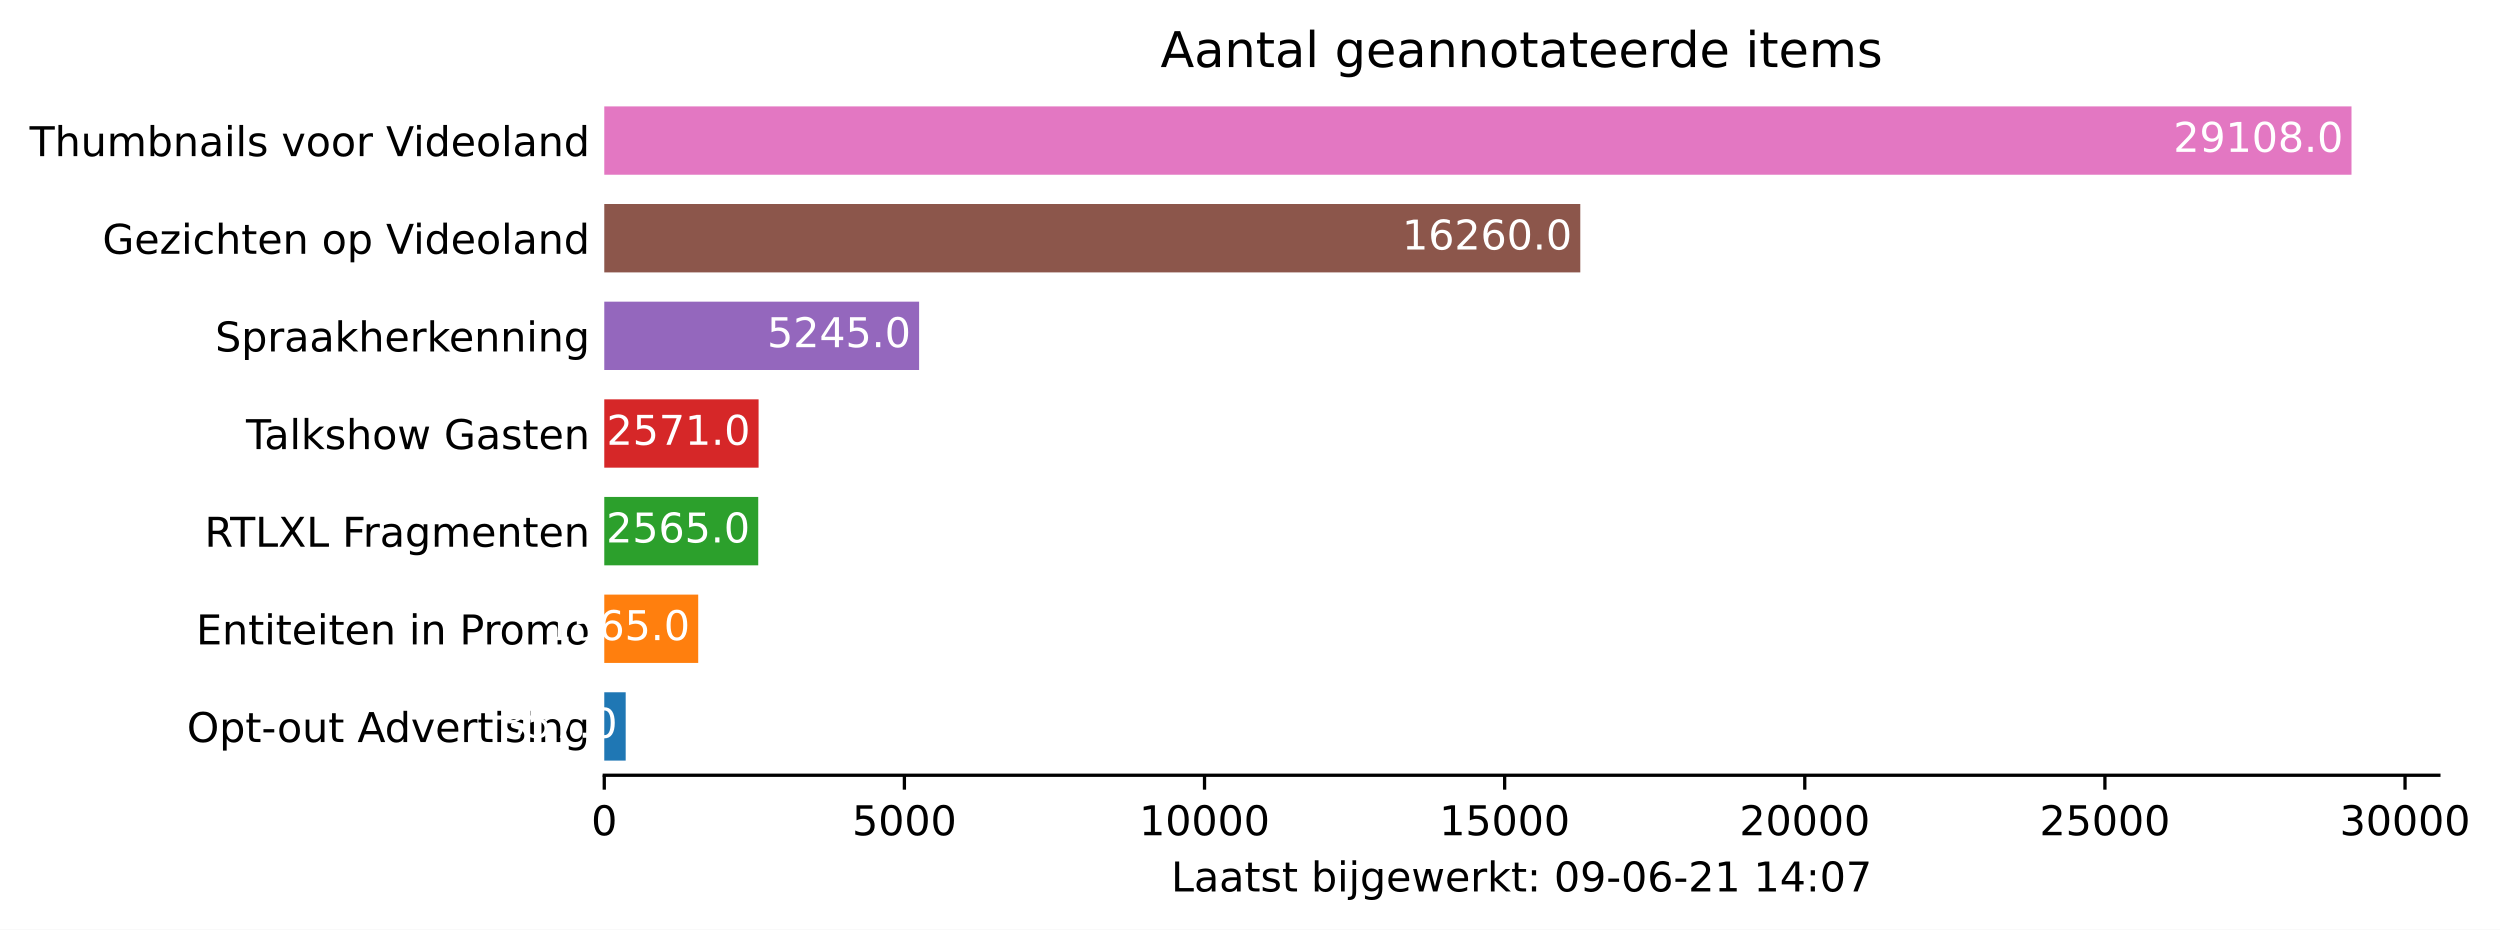
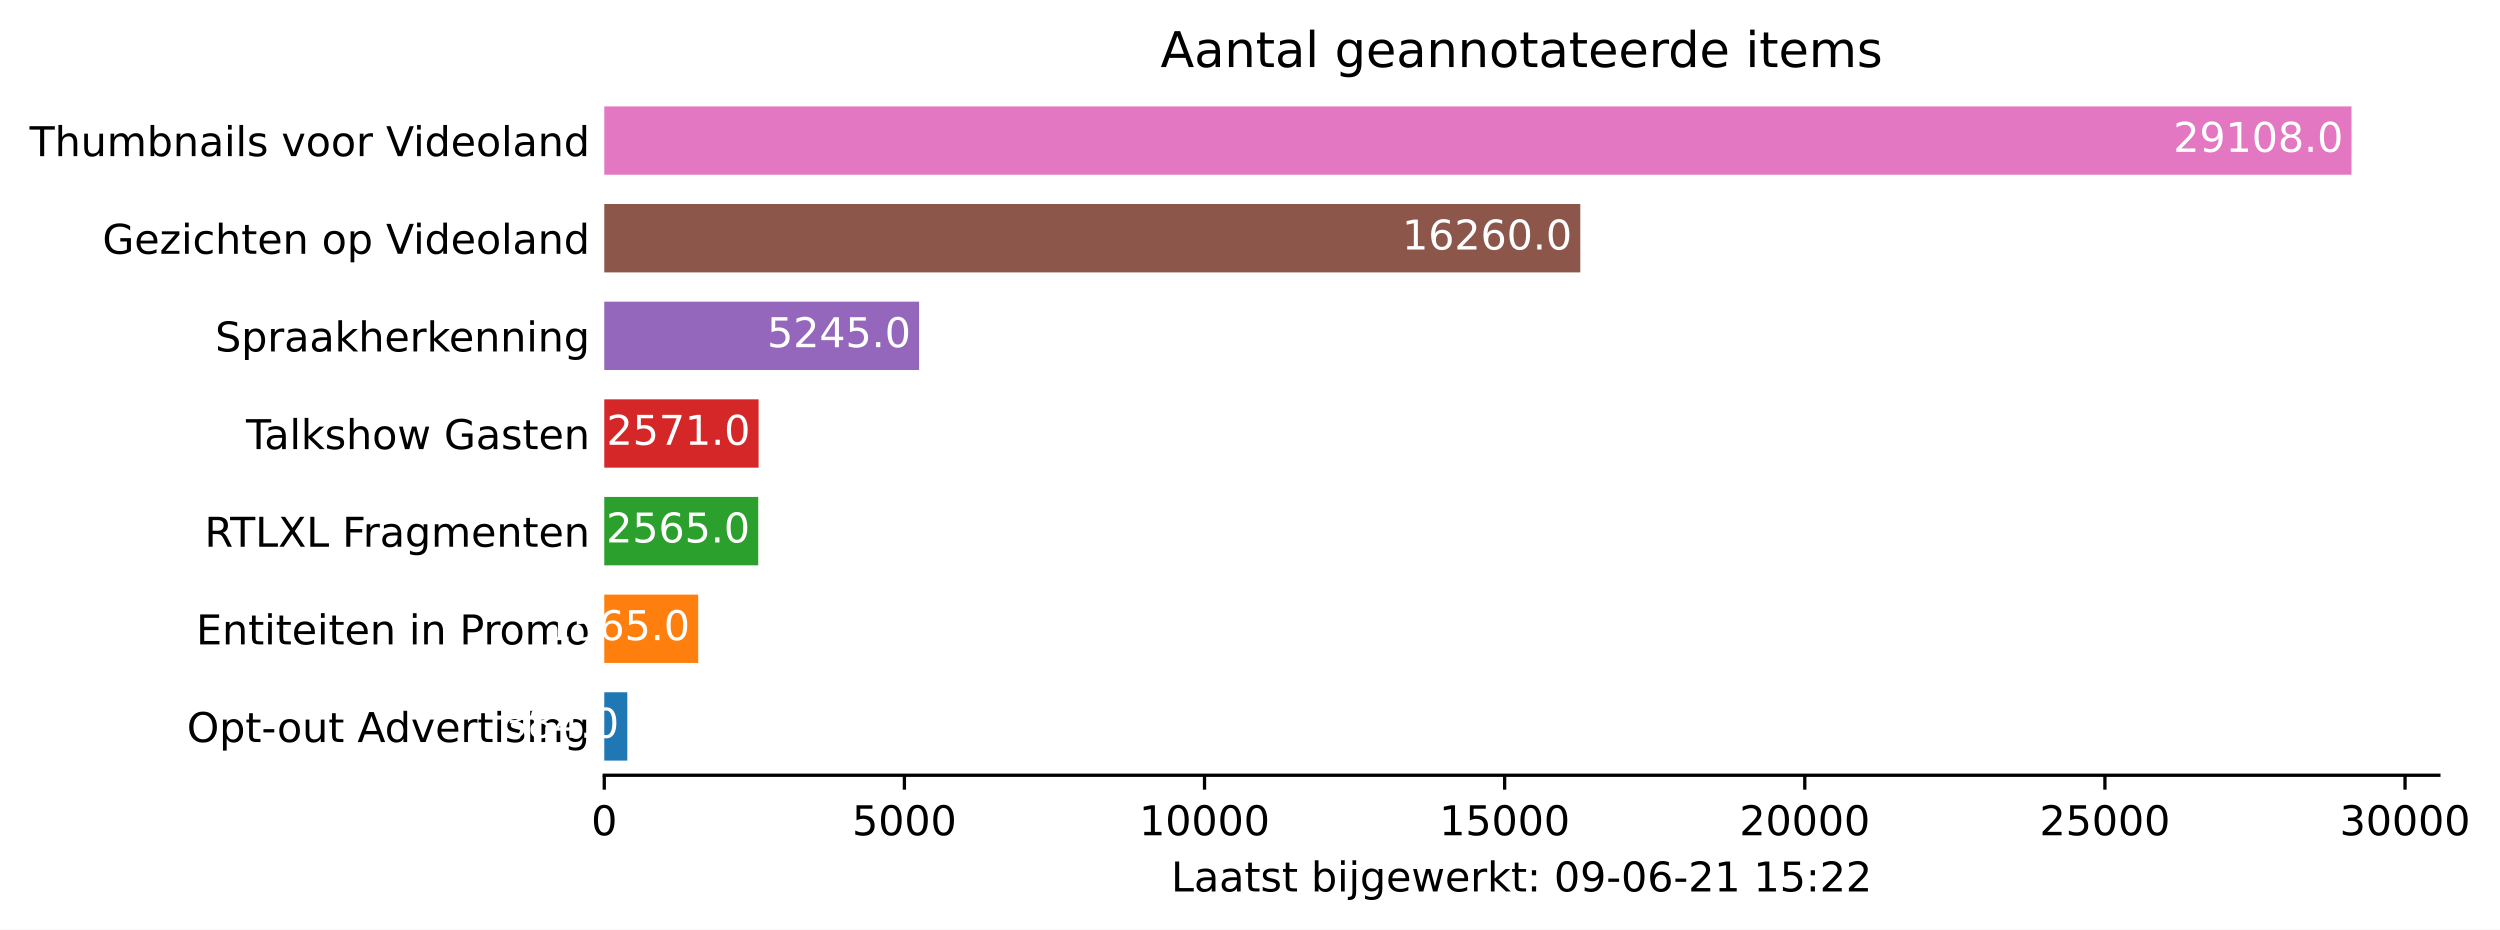
<svg xmlns="http://www.w3.org/2000/svg" xmlns:xlink="http://www.w3.org/1999/xlink" height="226.194pt" version="1.1" viewBox="0 0 608.31 226.194" width="608.31pt">
  <defs>
    <style type="text/css">*{stroke-linecap:butt;stroke-linejoin:round;}</style>
  </defs>
  <g id="figure_1">
    <g id="patch_1">
      <path d="M 0 226.194  L 608.31 226.194  L 608.31 0  L 0 0  z " style="fill:#ffffff;" />
    </g>
    <g id="axes_1">
      <g id="patch_2">
        <path d="M 147.033 188.638  L 593.433 188.638  L 593.433 22.318  L 147.033 22.318  z " style="fill:#ffffff;" />
      </g>
      <g id="patch_3">
-         <path clip-path="url(#pcc8b2df1cb)" d="M 147.033 185.074  L 152.247 185.074  L 152.247 168.442  L 147.033 168.442  z " style="fill:#1f77b4;" />
+         <path clip-path="url(#p5e109f2859)" d="M 147.033 185.074  L 152.641 185.074  L 152.641 168.442  L 147.033 168.442  z " style="fill:#1f77b4;" />
      </g>
      <g id="patch_4">
-         <path clip-path="url(#pcc8b2df1cb)" d="M 147.033 161.314  L 169.891 161.314  L 169.891 144.682  L 147.033 144.682  z " style="fill:#ff7f0e;" />
+         <path clip-path="url(#p5e109f2859)" d="M 147.033 161.314  L 169.891 161.314  L 169.891 144.682  L 147.033 144.682  z " style="fill:#ff7f0e;" />
      </g>
      <g id="patch_5">
-         <path clip-path="url(#pcc8b2df1cb)" d="M 147.033 137.554  L 184.496 137.554  L 184.496 120.922  L 147.033 120.922  z " style="fill:#2ca02c;" />
+         <path clip-path="url(#p5e109f2859)" d="M 147.033 137.554  L 184.496 137.554  L 184.496 120.922  L 147.033 120.922  z " style="fill:#2ca02c;" />
      </g>
      <g id="patch_6">
-         <path clip-path="url(#pcc8b2df1cb)" d="M 147.033 113.794  L 184.584 113.794  L 184.584 97.162  L 147.033 97.162  z " style="fill:#d62728;" />
+         <path clip-path="url(#p5e109f2859)" d="M 147.033 113.794  L 184.584 113.794  L 184.584 97.162  L 147.033 97.162  z " style="fill:#d62728;" />
      </g>
      <g id="patch_7">
-         <path clip-path="url(#pcc8b2df1cb)" d="M 147.033 90.034  L 223.64 90.034  L 223.64 73.402  L 147.033 73.402  z " style="fill:#9467bd;" />
+         <path clip-path="url(#p5e109f2859)" d="M 147.033 90.034  L 223.64 90.034  L 223.64 73.402  L 147.033 73.402  z " style="fill:#9467bd;" />
      </g>
      <g id="patch_8">
-         <path clip-path="url(#pcc8b2df1cb)" d="M 147.033 66.274  L 384.522 66.274  L 384.522 49.642  L 147.033 49.642  z " style="fill:#8c564b;" />
+         <path clip-path="url(#p5e109f2859)" d="M 147.033 66.274  L 384.522 66.274  L 384.522 49.642  L 147.033 49.642  z " style="fill:#8c564b;" />
      </g>
      <g id="patch_9">
-         <path clip-path="url(#pcc8b2df1cb)" d="M 147.033 42.514  L 572.176 42.514  L 572.176 25.882  L 147.033 25.882  z " style="fill:#e377c2;" />
+         <path clip-path="url(#p5e109f2859)" d="M 147.033 42.514  L 572.176 42.514  L 572.176 25.882  L 147.033 25.882  z " style="fill:#e377c2;" />
      </g>
      <g id="matplotlib.axis_1">
        <g id="xtick_1">
          <g id="line2d_1">
            <defs>
-               <path d="M 0 0  L 0 3.5  " id="mfbba6c9129" style="stroke:#000000;stroke-width:0.8;" />
+               <path d="M 0 0  L 0 3.5  " id="mdc3bc6efb2" style="stroke:#000000;stroke-width:0.8;" />
            </defs>
            <g>
-               <use style="stroke:#000000;stroke-width:0.8;" x="147.033" xlink:href="#mfbba6c9129" y="188.638" />
+               <use style="stroke:#000000;stroke-width:0.8;" x="147.033" xlink:href="#mdc3bc6efb2" y="188.638" />
            </g>
          </g>
          <g id="text_1">
            <g transform="translate(143.8516 203.2366)scale(0.1 -0.1)">
              <defs>
                <path d="M 2034 4250  Q 1547 4250 1301 3770  Q 1056 3291 1056 2328  Q 1056 1369 1301 889  Q 1547 409 2034 409  Q 2525 409 2770 889  Q 3016 1369 3016 2328  Q 3016 3291 2770 3770  Q 2525 4250 2034 4250  z M 2034 4750  Q 2819 4750 3233 4129  Q 3647 3509 3647 2328  Q 3647 1150 3233 529  Q 2819 -91 2034 -91  Q 1250 -91 836 529  Q 422 1150 422 2328  Q 422 3509 836 4129  Q 1250 4750 2034 4750  z " id="DejaVuSans-30" transform="scale(0.015625)" />
              </defs>
              <use xlink:href="#DejaVuSans-30" />
            </g>
          </g>
        </g>
        <g id="xtick_2">
          <g id="line2d_2">
            <g>
-               <use style="stroke:#000000;stroke-width:0.8;" x="220.061" xlink:href="#mfbba6c9129" y="188.638" />
+               <use style="stroke:#000000;stroke-width:0.8;" x="220.061" xlink:href="#mdc3bc6efb2" y="188.638" />
            </g>
          </g>
          <g id="text_2">
            <g transform="translate(207.3363 203.2366)scale(0.1 -0.1)">
              <defs>
                <path d="M 691 4666  L 3169 4666  L 3169 4134  L 1269 4134  L 1269 2991  Q 1406 3038 1543 3061  Q 1681 3084 1819 3084  Q 2600 3084 3056 2656  Q 3513 2228 3513 1497  Q 3513 744 3044 326  Q 2575 -91 1722 -91  Q 1428 -91 1123 -41  Q 819 9 494 109  L 494 744  Q 775 591 1075 516  Q 1375 441 1709 441  Q 2250 441 2565 725  Q 2881 1009 2881 1497  Q 2881 1984 2565 2268  Q 2250 2553 1709 2553  Q 1456 2553 1204 2497  Q 953 2441 691 2322  L 691 4666  z " id="DejaVuSans-35" transform="scale(0.015625)" />
              </defs>
              <use xlink:href="#DejaVuSans-35" />
              <use x="63.623" xlink:href="#DejaVuSans-30" />
              <use x="127.246" xlink:href="#DejaVuSans-30" />
              <use x="190.869" xlink:href="#DejaVuSans-30" />
            </g>
          </g>
        </g>
        <g id="xtick_3">
          <g id="line2d_3">
            <g>
-               <use style="stroke:#000000;stroke-width:0.8;" x="293.09" xlink:href="#mfbba6c9129" y="188.638" />
+               <use style="stroke:#000000;stroke-width:0.8;" x="293.09" xlink:href="#mdc3bc6efb2" y="188.638" />
            </g>
          </g>
          <g id="text_3">
            <g transform="translate(277.1836 203.2366)scale(0.1 -0.1)">
              <defs>
                <path d="M 794 531  L 1825 531  L 1825 4091  L 703 3866  L 703 4441  L 1819 4666  L 2450 4666  L 2450 531  L 3481 531  L 3481 0  L 794 0  L 794 531  z " id="DejaVuSans-31" transform="scale(0.015625)" />
              </defs>
              <use xlink:href="#DejaVuSans-31" />
              <use x="63.623" xlink:href="#DejaVuSans-30" />
              <use x="127.246" xlink:href="#DejaVuSans-30" />
              <use x="190.869" xlink:href="#DejaVuSans-30" />
              <use x="254.492" xlink:href="#DejaVuSans-30" />
            </g>
          </g>
        </g>
        <g id="xtick_4">
          <g id="line2d_4">
            <g>
-               <use style="stroke:#000000;stroke-width:0.8;" x="366.118" xlink:href="#mfbba6c9129" y="188.638" />
+               <use style="stroke:#000000;stroke-width:0.8;" x="366.118" xlink:href="#mdc3bc6efb2" y="188.638" />
            </g>
          </g>
          <g id="text_4">
            <g transform="translate(350.2121 203.2366)scale(0.1 -0.1)">
              <use xlink:href="#DejaVuSans-31" />
              <use x="63.623" xlink:href="#DejaVuSans-35" />
              <use x="127.246" xlink:href="#DejaVuSans-30" />
              <use x="190.869" xlink:href="#DejaVuSans-30" />
              <use x="254.492" xlink:href="#DejaVuSans-30" />
            </g>
          </g>
        </g>
        <g id="xtick_5">
          <g id="line2d_5">
            <g>
-               <use style="stroke:#000000;stroke-width:0.8;" x="439.147" xlink:href="#mfbba6c9129" y="188.638" />
+               <use style="stroke:#000000;stroke-width:0.8;" x="439.147" xlink:href="#mdc3bc6efb2" y="188.638" />
            </g>
          </g>
          <g id="text_5">
            <g transform="translate(423.2407 203.2366)scale(0.1 -0.1)">
              <defs>
                <path d="M 1228 531  L 3431 531  L 3431 0  L 469 0  L 469 531  Q 828 903 1448 1529  Q 2069 2156 2228 2338  Q 2531 2678 2651 2914  Q 2772 3150 2772 3378  Q 2772 3750 2511 3984  Q 2250 4219 1831 4219  Q 1534 4219 1204 4116  Q 875 4013 500 3803  L 500 4441  Q 881 4594 1212 4672  Q 1544 4750 1819 4750  Q 2544 4750 2975 4387  Q 3406 4025 3406 3419  Q 3406 3131 3298 2873  Q 3191 2616 2906 2266  Q 2828 2175 2409 1742  Q 1991 1309 1228 531  z " id="DejaVuSans-32" transform="scale(0.015625)" />
              </defs>
              <use xlink:href="#DejaVuSans-32" />
              <use x="63.623" xlink:href="#DejaVuSans-30" />
              <use x="127.246" xlink:href="#DejaVuSans-30" />
              <use x="190.869" xlink:href="#DejaVuSans-30" />
              <use x="254.492" xlink:href="#DejaVuSans-30" />
            </g>
          </g>
        </g>
        <g id="xtick_6">
          <g id="line2d_6">
            <g>
-               <use style="stroke:#000000;stroke-width:0.8;" x="512.175" xlink:href="#mfbba6c9129" y="188.638" />
+               <use style="stroke:#000000;stroke-width:0.8;" x="512.175" xlink:href="#mdc3bc6efb2" y="188.638" />
            </g>
          </g>
          <g id="text_6">
            <g transform="translate(496.2692 203.2366)scale(0.1 -0.1)">
              <use xlink:href="#DejaVuSans-32" />
              <use x="63.623" xlink:href="#DejaVuSans-35" />
              <use x="127.246" xlink:href="#DejaVuSans-30" />
              <use x="190.869" xlink:href="#DejaVuSans-30" />
              <use x="254.492" xlink:href="#DejaVuSans-30" />
            </g>
          </g>
        </g>
        <g id="xtick_7">
          <g id="line2d_7">
            <g>
-               <use style="stroke:#000000;stroke-width:0.8;" x="585.204" xlink:href="#mfbba6c9129" y="188.638" />
+               <use style="stroke:#000000;stroke-width:0.8;" x="585.204" xlink:href="#mdc3bc6efb2" y="188.638" />
            </g>
          </g>
          <g id="text_7">
            <g transform="translate(569.2977 203.2366)scale(0.1 -0.1)">
              <defs>
                <path d="M 2597 2516  Q 3050 2419 3304 2112  Q 3559 1806 3559 1356  Q 3559 666 3084 287  Q 2609 -91 1734 -91  Q 1441 -91 1130 -33  Q 819 25 488 141  L 488 750  Q 750 597 1062 519  Q 1375 441 1716 441  Q 2309 441 2620 675  Q 2931 909 2931 1356  Q 2931 1769 2642 2001  Q 2353 2234 1838 2234  L 1294 2234  L 1294 2753  L 1863 2753  Q 2328 2753 2575 2939  Q 2822 3125 2822 3475  Q 2822 3834 2567 4026  Q 2313 4219 1838 4219  Q 1578 4219 1281 4162  Q 984 4106 628 3988  L 628 4550  Q 988 4650 1302 4700  Q 1616 4750 1894 4750  Q 2613 4750 3031 4423  Q 3450 4097 3450 3541  Q 3450 3153 3228 2886  Q 3006 2619 2597 2516  z " id="DejaVuSans-33" transform="scale(0.015625)" />
              </defs>
              <use xlink:href="#DejaVuSans-33" />
              <use x="63.623" xlink:href="#DejaVuSans-30" />
              <use x="127.246" xlink:href="#DejaVuSans-30" />
              <use x="190.869" xlink:href="#DejaVuSans-30" />
              <use x="254.492" xlink:href="#DejaVuSans-30" />
            </g>
          </g>
        </g>
        <g id="text_8">
          <g transform="translate(284.9578 216.9147)scale(0.1 -0.1)">
            <defs>
              <path d="M 628 4666  L 1259 4666  L 1259 531  L 3531 531  L 3531 0  L 628 0  L 628 4666  z " id="DejaVuSans-4c" transform="scale(0.015625)" />
              <path d="M 2194 1759  Q 1497 1759 1228 1600  Q 959 1441 959 1056  Q 959 750 1161 570  Q 1363 391 1709 391  Q 2188 391 2477 730  Q 2766 1069 2766 1631  L 2766 1759  L 2194 1759  z M 3341 1997  L 3341 0  L 2766 0  L 2766 531  Q 2569 213 2275 61  Q 1981 -91 1556 -91  Q 1019 -91 701 211  Q 384 513 384 1019  Q 384 1609 779 1909  Q 1175 2209 1959 2209  L 2766 2209  L 2766 2266  Q 2766 2663 2505 2880  Q 2244 3097 1772 3097  Q 1472 3097 1187 3025  Q 903 2953 641 2809  L 641 3341  Q 956 3463 1253 3523  Q 1550 3584 1831 3584  Q 2591 3584 2966 3190  Q 3341 2797 3341 1997  z " id="DejaVuSans-61" transform="scale(0.015625)" />
              <path d="M 1172 4494  L 1172 3500  L 2356 3500  L 2356 3053  L 1172 3053  L 1172 1153  Q 1172 725 1289 603  Q 1406 481 1766 481  L 2356 481  L 2356 0  L 1766 0  Q 1100 0 847 248  Q 594 497 594 1153  L 594 3053  L 172 3053  L 172 3500  L 594 3500  L 594 4494  L 1172 4494  z " id="DejaVuSans-74" transform="scale(0.015625)" />
              <path d="M 2834 3397  L 2834 2853  Q 2591 2978 2328 3040  Q 2066 3103 1784 3103  Q 1356 3103 1142 2972  Q 928 2841 928 2578  Q 928 2378 1081 2264  Q 1234 2150 1697 2047  L 1894 2003  Q 2506 1872 2764 1633  Q 3022 1394 3022 966  Q 3022 478 2636 193  Q 2250 -91 1575 -91  Q 1294 -91 989 -36  Q 684 19 347 128  L 347 722  Q 666 556 975 473  Q 1284 391 1588 391  Q 1994 391 2212 530  Q 2431 669 2431 922  Q 2431 1156 2273 1281  Q 2116 1406 1581 1522  L 1381 1569  Q 847 1681 609 1914  Q 372 2147 372 2553  Q 372 3047 722 3315  Q 1072 3584 1716 3584  Q 2034 3584 2315 3537  Q 2597 3491 2834 3397  z " id="DejaVuSans-73" transform="scale(0.015625)" />
              <path id="DejaVuSans-20" transform="scale(0.015625)" />
              <path d="M 3116 1747  Q 3116 2381 2855 2742  Q 2594 3103 2138 3103  Q 1681 3103 1420 2742  Q 1159 2381 1159 1747  Q 1159 1113 1420 752  Q 1681 391 2138 391  Q 2594 391 2855 752  Q 3116 1113 3116 1747  z M 1159 2969  Q 1341 3281 1617 3432  Q 1894 3584 2278 3584  Q 2916 3584 3314 3078  Q 3713 2572 3713 1747  Q 3713 922 3314 415  Q 2916 -91 2278 -91  Q 1894 -91 1617 61  Q 1341 213 1159 525  L 1159 0  L 581 0  L 581 4863  L 1159 4863  L 1159 2969  z " id="DejaVuSans-62" transform="scale(0.015625)" />
              <path d="M 603 3500  L 1178 3500  L 1178 0  L 603 0  L 603 3500  z M 603 4863  L 1178 4863  L 1178 4134  L 603 4134  L 603 4863  z " id="DejaVuSans-69" transform="scale(0.015625)" />
              <path d="M 603 3500  L 1178 3500  L 1178 -63  Q 1178 -731 923 -1031  Q 669 -1331 103 -1331  L -116 -1331  L -116 -844  L 38 -844  Q 366 -844 484 -692  Q 603 -541 603 -63  L 603 3500  z M 603 4863  L 1178 4863  L 1178 4134  L 603 4134  L 603 4863  z " id="DejaVuSans-6a" transform="scale(0.015625)" />
              <path d="M 2906 1791  Q 2906 2416 2648 2759  Q 2391 3103 1925 3103  Q 1463 3103 1205 2759  Q 947 2416 947 1791  Q 947 1169 1205 825  Q 1463 481 1925 481  Q 2391 481 2648 825  Q 2906 1169 2906 1791  z M 3481 434  Q 3481 -459 3084 -895  Q 2688 -1331 1869 -1331  Q 1566 -1331 1297 -1286  Q 1028 -1241 775 -1147  L 775 -588  Q 1028 -725 1275 -790  Q 1522 -856 1778 -856  Q 2344 -856 2625 -561  Q 2906 -266 2906 331  L 2906 616  Q 2728 306 2450 153  Q 2172 0 1784 0  Q 1141 0 747 490  Q 353 981 353 1791  Q 353 2603 747 3093  Q 1141 3584 1784 3584  Q 2172 3584 2450 3431  Q 2728 3278 2906 2969  L 2906 3500  L 3481 3500  L 3481 434  z " id="DejaVuSans-67" transform="scale(0.015625)" />
              <path d="M 3597 1894  L 3597 1613  L 953 1613  Q 991 1019 1311 708  Q 1631 397 2203 397  Q 2534 397 2845 478  Q 3156 559 3463 722  L 3463 178  Q 3153 47 2828 -22  Q 2503 -91 2169 -91  Q 1331 -91 842 396  Q 353 884 353 1716  Q 353 2575 817 3079  Q 1281 3584 2069 3584  Q 2775 3584 3186 3129  Q 3597 2675 3597 1894  z M 3022 2063  Q 3016 2534 2758 2815  Q 2500 3097 2075 3097  Q 1594 3097 1305 2825  Q 1016 2553 972 2059  L 3022 2063  z " id="DejaVuSans-65" transform="scale(0.015625)" />
              <path d="M 269 3500  L 844 3500  L 1563 769  L 2278 3500  L 2956 3500  L 3675 769  L 4391 3500  L 4966 3500  L 4050 0  L 3372 0  L 2619 2869  L 1863 0  L 1184 0  L 269 3500  z " id="DejaVuSans-77" transform="scale(0.015625)" />
              <path d="M 2631 2963  Q 2534 3019 2420 3045  Q 2306 3072 2169 3072  Q 1681 3072 1420 2755  Q 1159 2438 1159 1844  L 1159 0  L 581 0  L 581 3500  L 1159 3500  L 1159 2956  Q 1341 3275 1631 3429  Q 1922 3584 2338 3584  Q 2397 3584 2469 3576  Q 2541 3569 2628 3553  L 2631 2963  z " id="DejaVuSans-72" transform="scale(0.015625)" />
              <path d="M 581 4863  L 1159 4863  L 1159 1991  L 2875 3500  L 3609 3500  L 1753 1863  L 3688 0  L 2938 0  L 1159 1709  L 1159 0  L 581 0  L 581 4863  z " id="DejaVuSans-6b" transform="scale(0.015625)" />
              <path d="M 750 794  L 1409 794  L 1409 0  L 750 0  L 750 794  z M 750 3309  L 1409 3309  L 1409 2516  L 750 2516  L 750 3309  z " id="DejaVuSans-3a" transform="scale(0.015625)" />
              <path d="M 703 97  L 703 672  Q 941 559 1184 500  Q 1428 441 1663 441  Q 2288 441 2617 861  Q 2947 1281 2994 2138  Q 2813 1869 2534 1725  Q 2256 1581 1919 1581  Q 1219 1581 811 2004  Q 403 2428 403 3163  Q 403 3881 828 4315  Q 1253 4750 1959 4750  Q 2769 4750 3195 4129  Q 3622 3509 3622 2328  Q 3622 1225 3098 567  Q 2575 -91 1691 -91  Q 1453 -91 1209 -44  Q 966 3 703 97  z M 1959 2075  Q 2384 2075 2632 2365  Q 2881 2656 2881 3163  Q 2881 3666 2632 3958  Q 2384 4250 1959 4250  Q 1534 4250 1286 3958  Q 1038 3666 1038 3163  Q 1038 2656 1286 2365  Q 1534 2075 1959 2075  z " id="DejaVuSans-39" transform="scale(0.015625)" />
              <path d="M 313 2009  L 1997 2009  L 1997 1497  L 313 1497  L 313 2009  z " id="DejaVuSans-2d" transform="scale(0.015625)" />
              <path d="M 2113 2584  Q 1688 2584 1439 2293  Q 1191 2003 1191 1497  Q 1191 994 1439 701  Q 1688 409 2113 409  Q 2538 409 2786 701  Q 3034 994 3034 1497  Q 3034 2003 2786 2293  Q 2538 2584 2113 2584  z M 3366 4563  L 3366 3988  Q 3128 4100 2886 4159  Q 2644 4219 2406 4219  Q 1781 4219 1451 3797  Q 1122 3375 1075 2522  Q 1259 2794 1537 2939  Q 1816 3084 2150 3084  Q 2853 3084 3261 2657  Q 3669 2231 3669 1497  Q 3669 778 3244 343  Q 2819 -91 2113 -91  Q 1303 -91 875 529  Q 447 1150 447 2328  Q 447 3434 972 4092  Q 1497 4750 2381 4750  Q 2619 4750 2861 4703  Q 3103 4656 3366 4563  z " id="DejaVuSans-36" transform="scale(0.015625)" />
-               <path d="M 2419 4116  L 825 1625  L 2419 1625  L 2419 4116  z M 2253 4666  L 3047 4666  L 3047 1625  L 3713 1625  L 3713 1100  L 3047 1100  L 3047 0  L 2419 0  L 2419 1100  L 313 1100  L 313 1709  L 2253 4666  z " id="DejaVuSans-34" transform="scale(0.015625)" />
-               <path d="M 525 4666  L 3525 4666  L 3525 4397  L 1831 0  L 1172 0  L 2766 4134  L 525 4134  L 525 4666  z " id="DejaVuSans-37" transform="scale(0.015625)" />
            </defs>
            <use xlink:href="#DejaVuSans-4c" />
            <use x="55.713" xlink:href="#DejaVuSans-61" />
            <use x="116.992" xlink:href="#DejaVuSans-61" />
            <use x="178.271" xlink:href="#DejaVuSans-74" />
            <use x="217.48" xlink:href="#DejaVuSans-73" />
            <use x="269.58" xlink:href="#DejaVuSans-74" />
            <use x="308.789" xlink:href="#DejaVuSans-20" />
            <use x="340.576" xlink:href="#DejaVuSans-62" />
            <use x="404.053" xlink:href="#DejaVuSans-69" />
            <use x="431.836" xlink:href="#DejaVuSans-6a" />
            <use x="459.619" xlink:href="#DejaVuSans-67" />
            <use x="523.096" xlink:href="#DejaVuSans-65" />
            <use x="584.619" xlink:href="#DejaVuSans-77" />
            <use x="666.406" xlink:href="#DejaVuSans-65" />
            <use x="727.93" xlink:href="#DejaVuSans-72" />
            <use x="769.043" xlink:href="#DejaVuSans-6b" />
            <use x="826.953" xlink:href="#DejaVuSans-74" />
            <use x="866.162" xlink:href="#DejaVuSans-3a" />
            <use x="899.854" xlink:href="#DejaVuSans-20" />
            <use x="931.641" xlink:href="#DejaVuSans-30" />
            <use x="995.264" xlink:href="#DejaVuSans-39" />
            <use x="1058.887" xlink:href="#DejaVuSans-2d" />
            <use x="1094.971" xlink:href="#DejaVuSans-30" />
            <use x="1158.594" xlink:href="#DejaVuSans-36" />
            <use x="1222.217" xlink:href="#DejaVuSans-2d" />
            <use x="1258.301" xlink:href="#DejaVuSans-32" />
            <use x="1321.924" xlink:href="#DejaVuSans-31" />
            <use x="1385.547" xlink:href="#DejaVuSans-20" />
            <use x="1417.334" xlink:href="#DejaVuSans-31" />
-             <use x="1480.957" xlink:href="#DejaVuSans-34" />
+             <use x="1480.957" xlink:href="#DejaVuSans-35" />
            <use x="1544.58" xlink:href="#DejaVuSans-3a" />
-             <use x="1578.271" xlink:href="#DejaVuSans-30" />
-             <use x="1641.895" xlink:href="#DejaVuSans-37" />
+             <use x="1578.271" xlink:href="#DejaVuSans-32" />
+             <use x="1641.895" xlink:href="#DejaVuSans-32" />
          </g>
        </g>
      </g>
      <g id="matplotlib.axis_2">
        <g id="ytick_1">
          <g id="line2d_8" />
          <g id="text_9">
            <g transform="translate(45.47344 180.5573)scale(0.1 -0.1)">
              <defs>
                <path d="M 2522 4238  Q 1834 4238 1429 3725  Q 1025 3213 1025 2328  Q 1025 1447 1429 934  Q 1834 422 2522 422  Q 3209 422 3611 934  Q 4013 1447 4013 2328  Q 4013 3213 3611 3725  Q 3209 4238 2522 4238  z M 2522 4750  Q 3503 4750 4090 4092  Q 4678 3434 4678 2328  Q 4678 1225 4090 567  Q 3503 -91 2522 -91  Q 1538 -91 948 565  Q 359 1222 359 2328  Q 359 3434 948 4092  Q 1538 4750 2522 4750  z " id="DejaVuSans-4f" transform="scale(0.015625)" />
                <path d="M 1159 525  L 1159 -1331  L 581 -1331  L 581 3500  L 1159 3500  L 1159 2969  Q 1341 3281 1617 3432  Q 1894 3584 2278 3584  Q 2916 3584 3314 3078  Q 3713 2572 3713 1747  Q 3713 922 3314 415  Q 2916 -91 2278 -91  Q 1894 -91 1617 61  Q 1341 213 1159 525  z M 3116 1747  Q 3116 2381 2855 2742  Q 2594 3103 2138 3103  Q 1681 3103 1420 2742  Q 1159 2381 1159 1747  Q 1159 1113 1420 752  Q 1681 391 2138 391  Q 2594 391 2855 752  Q 3116 1113 3116 1747  z " id="DejaVuSans-70" transform="scale(0.015625)" />
                <path d="M 1959 3097  Q 1497 3097 1228 2736  Q 959 2375 959 1747  Q 959 1119 1226 758  Q 1494 397 1959 397  Q 2419 397 2687 759  Q 2956 1122 2956 1747  Q 2956 2369 2687 2733  Q 2419 3097 1959 3097  z M 1959 3584  Q 2709 3584 3137 3096  Q 3566 2609 3566 1747  Q 3566 888 3137 398  Q 2709 -91 1959 -91  Q 1206 -91 779 398  Q 353 888 353 1747  Q 353 2609 779 3096  Q 1206 3584 1959 3584  z " id="DejaVuSans-6f" transform="scale(0.015625)" />
                <path d="M 544 1381  L 544 3500  L 1119 3500  L 1119 1403  Q 1119 906 1312 657  Q 1506 409 1894 409  Q 2359 409 2629 706  Q 2900 1003 2900 1516  L 2900 3500  L 3475 3500  L 3475 0  L 2900 0  L 2900 538  Q 2691 219 2414 64  Q 2138 -91 1772 -91  Q 1169 -91 856 284  Q 544 659 544 1381  z M 1991 3584  L 1991 3584  z " id="DejaVuSans-75" transform="scale(0.015625)" />
                <path d="M 2188 4044  L 1331 1722  L 3047 1722  L 2188 4044  z M 1831 4666  L 2547 4666  L 4325 0  L 3669 0  L 3244 1197  L 1141 1197  L 716 0  L 50 0  L 1831 4666  z " id="DejaVuSans-41" transform="scale(0.015625)" />
                <path d="M 2906 2969  L 2906 4863  L 3481 4863  L 3481 0  L 2906 0  L 2906 525  Q 2725 213 2448 61  Q 2172 -91 1784 -91  Q 1150 -91 751 415  Q 353 922 353 1747  Q 353 2572 751 3078  Q 1150 3584 1784 3584  Q 2172 3584 2448 3432  Q 2725 3281 2906 2969  z M 947 1747  Q 947 1113 1208 752  Q 1469 391 1925 391  Q 2381 391 2643 752  Q 2906 1113 2906 1747  Q 2906 2381 2643 2742  Q 2381 3103 1925 3103  Q 1469 3103 1208 2742  Q 947 2381 947 1747  z " id="DejaVuSans-64" transform="scale(0.015625)" />
                <path d="M 191 3500  L 800 3500  L 1894 563  L 2988 3500  L 3597 3500  L 2284 0  L 1503 0  L 191 3500  z " id="DejaVuSans-76" transform="scale(0.015625)" />
                <path d="M 3513 2113  L 3513 0  L 2938 0  L 2938 2094  Q 2938 2591 2744 2837  Q 2550 3084 2163 3084  Q 1697 3084 1428 2787  Q 1159 2491 1159 1978  L 1159 0  L 581 0  L 581 3500  L 1159 3500  L 1159 2956  Q 1366 3272 1645 3428  Q 1925 3584 2291 3584  Q 2894 3584 3203 3211  Q 3513 2838 3513 2113  z " id="DejaVuSans-6e" transform="scale(0.015625)" />
              </defs>
              <use xlink:href="#DejaVuSans-4f" />
              <use x="78.711" xlink:href="#DejaVuSans-70" />
              <use x="142.188" xlink:href="#DejaVuSans-74" />
              <use x="181.396" xlink:href="#DejaVuSans-2d" />
              <use x="219.355" xlink:href="#DejaVuSans-6f" />
              <use x="280.537" xlink:href="#DejaVuSans-75" />
              <use x="343.916" xlink:href="#DejaVuSans-74" />
              <use x="383.125" xlink:href="#DejaVuSans-20" />
              <use x="414.912" xlink:href="#DejaVuSans-41" />
              <use x="481.57" xlink:href="#DejaVuSans-64" />
              <use x="545.047" xlink:href="#DejaVuSans-76" />
              <use x="604.227" xlink:href="#DejaVuSans-65" />
              <use x="665.75" xlink:href="#DejaVuSans-72" />
              <use x="706.863" xlink:href="#DejaVuSans-74" />
              <use x="746.072" xlink:href="#DejaVuSans-69" />
              <use x="773.855" xlink:href="#DejaVuSans-73" />
              <use x="825.955" xlink:href="#DejaVuSans-69" />
              <use x="853.738" xlink:href="#DejaVuSans-6e" />
              <use x="917.117" xlink:href="#DejaVuSans-67" />
            </g>
          </g>
        </g>
        <g id="ytick_2">
          <g id="line2d_9" />
          <g id="text_10">
            <g transform="translate(47.725 156.7973)scale(0.1 -0.1)">
              <defs>
                <path d="M 628 4666  L 3578 4666  L 3578 4134  L 1259 4134  L 1259 2753  L 3481 2753  L 3481 2222  L 1259 2222  L 1259 531  L 3634 531  L 3634 0  L 628 0  L 628 4666  z " id="DejaVuSans-45" transform="scale(0.015625)" />
                <path d="M 1259 4147  L 1259 2394  L 2053 2394  Q 2494 2394 2734 2622  Q 2975 2850 2975 3272  Q 2975 3691 2734 3919  Q 2494 4147 2053 4147  L 1259 4147  z M 628 4666  L 2053 4666  Q 2838 4666 3239 4311  Q 3641 3956 3641 3272  Q 3641 2581 3239 2228  Q 2838 1875 2053 1875  L 1259 1875  L 1259 0  L 628 0  L 628 4666  z " id="DejaVuSans-50" transform="scale(0.015625)" />
                <path d="M 3328 2828  Q 3544 3216 3844 3400  Q 4144 3584 4550 3584  Q 5097 3584 5394 3201  Q 5691 2819 5691 2113  L 5691 0  L 5113 0  L 5113 2094  Q 5113 2597 4934 2840  Q 4756 3084 4391 3084  Q 3944 3084 3684 2787  Q 3425 2491 3425 1978  L 3425 0  L 2847 0  L 2847 2094  Q 2847 2600 2669 2842  Q 2491 3084 2119 3084  Q 1678 3084 1418 2786  Q 1159 2488 1159 1978  L 1159 0  L 581 0  L 581 3500  L 1159 3500  L 1159 2956  Q 1356 3278 1631 3431  Q 1906 3584 2284 3584  Q 2666 3584 2933 3390  Q 3200 3197 3328 2828  z " id="DejaVuSans-6d" transform="scale(0.015625)" />
              </defs>
              <use xlink:href="#DejaVuSans-45" />
              <use x="63.184" xlink:href="#DejaVuSans-6e" />
              <use x="126.562" xlink:href="#DejaVuSans-74" />
              <use x="165.771" xlink:href="#DejaVuSans-69" />
              <use x="193.555" xlink:href="#DejaVuSans-74" />
              <use x="232.764" xlink:href="#DejaVuSans-65" />
              <use x="294.287" xlink:href="#DejaVuSans-69" />
              <use x="322.07" xlink:href="#DejaVuSans-74" />
              <use x="361.279" xlink:href="#DejaVuSans-65" />
              <use x="422.803" xlink:href="#DejaVuSans-6e" />
              <use x="486.182" xlink:href="#DejaVuSans-20" />
              <use x="517.969" xlink:href="#DejaVuSans-69" />
              <use x="545.752" xlink:href="#DejaVuSans-6e" />
              <use x="609.131" xlink:href="#DejaVuSans-20" />
              <use x="640.918" xlink:href="#DejaVuSans-50" />
              <use x="699.471" xlink:href="#DejaVuSans-72" />
              <use x="738.334" xlink:href="#DejaVuSans-6f" />
              <use x="799.516" xlink:href="#DejaVuSans-6d" />
              <use x="896.928" xlink:href="#DejaVuSans-6f" />
            </g>
          </g>
        </g>
        <g id="ytick_3">
          <g id="line2d_10" />
          <g id="text_11">
            <g transform="translate(49.77344 133.0373)scale(0.1 -0.1)">
              <defs>
                <path d="M 2841 2188  Q 3044 2119 3236 1894  Q 3428 1669 3622 1275  L 4263 0  L 3584 0  L 2988 1197  Q 2756 1666 2539 1819  Q 2322 1972 1947 1972  L 1259 1972  L 1259 0  L 628 0  L 628 4666  L 2053 4666  Q 2853 4666 3247 4331  Q 3641 3997 3641 3322  Q 3641 2881 3436 2590  Q 3231 2300 2841 2188  z M 1259 4147  L 1259 2491  L 2053 2491  Q 2509 2491 2742 2702  Q 2975 2913 2975 3322  Q 2975 3731 2742 3939  Q 2509 4147 2053 4147  L 1259 4147  z " id="DejaVuSans-52" transform="scale(0.015625)" />
                <path d="M -19 4666  L 3928 4666  L 3928 4134  L 2272 4134  L 2272 0  L 1638 0  L 1638 4134  L -19 4134  L -19 4666  z " id="DejaVuSans-54" transform="scale(0.015625)" />
                <path d="M 403 4666  L 1081 4666  L 2241 2931  L 3406 4666  L 4084 4666  L 2584 2425  L 4184 0  L 3506 0  L 2194 1984  L 872 0  L 191 0  L 1856 2491  L 403 4666  z " id="DejaVuSans-58" transform="scale(0.015625)" />
                <path d="M 628 4666  L 3309 4666  L 3309 4134  L 1259 4134  L 1259 2759  L 3109 2759  L 3109 2228  L 1259 2228  L 1259 0  L 628 0  L 628 4666  z " id="DejaVuSans-46" transform="scale(0.015625)" />
              </defs>
              <use xlink:href="#DejaVuSans-52" />
              <use x="62.232" xlink:href="#DejaVuSans-54" />
              <use x="123.316" xlink:href="#DejaVuSans-4c" />
              <use x="179.029" xlink:href="#DejaVuSans-58" />
              <use x="247.535" xlink:href="#DejaVuSans-4c" />
              <use x="303.248" xlink:href="#DejaVuSans-20" />
              <use x="335.035" xlink:href="#DejaVuSans-46" />
              <use x="385.305" xlink:href="#DejaVuSans-72" />
              <use x="426.418" xlink:href="#DejaVuSans-61" />
              <use x="487.697" xlink:href="#DejaVuSans-67" />
              <use x="551.174" xlink:href="#DejaVuSans-6d" />
              <use x="648.586" xlink:href="#DejaVuSans-65" />
              <use x="710.109" xlink:href="#DejaVuSans-6e" />
              <use x="773.488" xlink:href="#DejaVuSans-74" />
              <use x="812.697" xlink:href="#DejaVuSans-65" />
              <use x="874.221" xlink:href="#DejaVuSans-6e" />
            </g>
          </g>
        </g>
        <g id="ytick_4">
          <g id="line2d_11" />
          <g id="text_12">
            <g transform="translate(59.85938 109.2773)scale(0.1 -0.1)">
              <defs>
                <path d="M 603 4863  L 1178 4863  L 1178 0  L 603 0  L 603 4863  z " id="DejaVuSans-6c" transform="scale(0.015625)" />
                <path d="M 3513 2113  L 3513 0  L 2938 0  L 2938 2094  Q 2938 2591 2744 2837  Q 2550 3084 2163 3084  Q 1697 3084 1428 2787  Q 1159 2491 1159 1978  L 1159 0  L 581 0  L 581 4863  L 1159 4863  L 1159 2956  Q 1366 3272 1645 3428  Q 1925 3584 2291 3584  Q 2894 3584 3203 3211  Q 3513 2838 3513 2113  z " id="DejaVuSans-68" transform="scale(0.015625)" />
                <path d="M 3809 666  L 3809 1919  L 2778 1919  L 2778 2438  L 4434 2438  L 4434 434  Q 4069 175 3628 42  Q 3188 -91 2688 -91  Q 1594 -91 976 548  Q 359 1188 359 2328  Q 359 3472 976 4111  Q 1594 4750 2688 4750  Q 3144 4750 3555 4637  Q 3966 4525 4313 4306  L 4313 3634  Q 3963 3931 3569 4081  Q 3175 4231 2741 4231  Q 1884 4231 1454 3753  Q 1025 3275 1025 2328  Q 1025 1384 1454 906  Q 1884 428 2741 428  Q 3075 428 3337 486  Q 3600 544 3809 666  z " id="DejaVuSans-47" transform="scale(0.015625)" />
              </defs>
              <use xlink:href="#DejaVuSans-54" />
              <use x="44.584" xlink:href="#DejaVuSans-61" />
              <use x="105.863" xlink:href="#DejaVuSans-6c" />
              <use x="133.646" xlink:href="#DejaVuSans-6b" />
              <use x="191.557" xlink:href="#DejaVuSans-73" />
              <use x="243.656" xlink:href="#DejaVuSans-68" />
              <use x="307.035" xlink:href="#DejaVuSans-6f" />
              <use x="368.217" xlink:href="#DejaVuSans-77" />
              <use x="450.004" xlink:href="#DejaVuSans-20" />
              <use x="481.791" xlink:href="#DejaVuSans-47" />
              <use x="559.281" xlink:href="#DejaVuSans-61" />
              <use x="620.561" xlink:href="#DejaVuSans-73" />
              <use x="672.66" xlink:href="#DejaVuSans-74" />
              <use x="711.869" xlink:href="#DejaVuSans-65" />
              <use x="773.393" xlink:href="#DejaVuSans-6e" />
            </g>
          </g>
        </g>
        <g id="ytick_5">
          <g id="line2d_12" />
          <g id="text_13">
            <g transform="translate(52.35625 85.51734)scale(0.1 -0.1)">
              <defs>
                <path d="M 3425 4513  L 3425 3897  Q 3066 4069 2747 4153  Q 2428 4238 2131 4238  Q 1616 4238 1336 4038  Q 1056 3838 1056 3469  Q 1056 3159 1242 3001  Q 1428 2844 1947 2747  L 2328 2669  Q 3034 2534 3370 2195  Q 3706 1856 3706 1288  Q 3706 609 3251 259  Q 2797 -91 1919 -91  Q 1588 -91 1214 -16  Q 841 59 441 206  L 441 856  Q 825 641 1194 531  Q 1563 422 1919 422  Q 2459 422 2753 634  Q 3047 847 3047 1241  Q 3047 1584 2836 1778  Q 2625 1972 2144 2069  L 1759 2144  Q 1053 2284 737 2584  Q 422 2884 422 3419  Q 422 4038 858 4394  Q 1294 4750 2059 4750  Q 2388 4750 2728 4690  Q 3069 4631 3425 4513  z " id="DejaVuSans-53" transform="scale(0.015625)" />
              </defs>
              <use xlink:href="#DejaVuSans-53" />
              <use x="63.477" xlink:href="#DejaVuSans-70" />
              <use x="126.953" xlink:href="#DejaVuSans-72" />
              <use x="168.066" xlink:href="#DejaVuSans-61" />
              <use x="229.346" xlink:href="#DejaVuSans-61" />
              <use x="290.625" xlink:href="#DejaVuSans-6b" />
              <use x="348.535" xlink:href="#DejaVuSans-68" />
              <use x="411.914" xlink:href="#DejaVuSans-65" />
              <use x="473.438" xlink:href="#DejaVuSans-72" />
              <use x="514.551" xlink:href="#DejaVuSans-6b" />
              <use x="568.836" xlink:href="#DejaVuSans-65" />
              <use x="630.359" xlink:href="#DejaVuSans-6e" />
              <use x="693.738" xlink:href="#DejaVuSans-6e" />
              <use x="757.117" xlink:href="#DejaVuSans-69" />
              <use x="784.9" xlink:href="#DejaVuSans-6e" />
              <use x="848.279" xlink:href="#DejaVuSans-67" />
            </g>
          </g>
        </g>
        <g id="ytick_6">
          <g id="line2d_13" />
          <g id="text_14">
            <g transform="translate(24.92813 61.75734)scale(0.1 -0.1)">
              <defs>
                <path d="M 353 3500  L 3084 3500  L 3084 2975  L 922 459  L 3084 459  L 3084 0  L 275 0  L 275 525  L 2438 3041  L 353 3041  L 353 3500  z " id="DejaVuSans-7a" transform="scale(0.015625)" />
                <path d="M 3122 3366  L 3122 2828  Q 2878 2963 2633 3030  Q 2388 3097 2138 3097  Q 1578 3097 1268 2742  Q 959 2388 959 1747  Q 959 1106 1268 751  Q 1578 397 2138 397  Q 2388 397 2633 464  Q 2878 531 3122 666  L 3122 134  Q 2881 22 2623 -34  Q 2366 -91 2075 -91  Q 1284 -91 818 406  Q 353 903 353 1747  Q 353 2603 823 3093  Q 1294 3584 2113 3584  Q 2378 3584 2631 3529  Q 2884 3475 3122 3366  z " id="DejaVuSans-63" transform="scale(0.015625)" />
                <path d="M 1831 0  L 50 4666  L 709 4666  L 2188 738  L 3669 4666  L 4325 4666  L 2547 0  L 1831 0  z " id="DejaVuSans-56" transform="scale(0.015625)" />
              </defs>
              <use xlink:href="#DejaVuSans-47" />
              <use x="77.49" xlink:href="#DejaVuSans-65" />
              <use x="139.014" xlink:href="#DejaVuSans-7a" />
              <use x="191.504" xlink:href="#DejaVuSans-69" />
              <use x="219.287" xlink:href="#DejaVuSans-63" />
              <use x="274.268" xlink:href="#DejaVuSans-68" />
              <use x="337.646" xlink:href="#DejaVuSans-74" />
              <use x="376.855" xlink:href="#DejaVuSans-65" />
              <use x="438.379" xlink:href="#DejaVuSans-6e" />
              <use x="501.758" xlink:href="#DejaVuSans-20" />
              <use x="533.545" xlink:href="#DejaVuSans-6f" />
              <use x="594.727" xlink:href="#DejaVuSans-70" />
              <use x="658.203" xlink:href="#DejaVuSans-20" />
              <use x="689.99" xlink:href="#DejaVuSans-56" />
              <use x="756.148" xlink:href="#DejaVuSans-69" />
              <use x="783.932" xlink:href="#DejaVuSans-64" />
              <use x="847.408" xlink:href="#DejaVuSans-65" />
              <use x="908.932" xlink:href="#DejaVuSans-6f" />
              <use x="970.113" xlink:href="#DejaVuSans-6c" />
              <use x="997.896" xlink:href="#DejaVuSans-61" />
              <use x="1059.176" xlink:href="#DejaVuSans-6e" />
              <use x="1122.555" xlink:href="#DejaVuSans-64" />
            </g>
          </g>
        </g>
        <g id="ytick_7">
          <g id="line2d_14" />
          <g id="text_15">
            <g transform="translate(7.2 37.99734)scale(0.1 -0.1)">
              <use xlink:href="#DejaVuSans-54" />
              <use x="61.084" xlink:href="#DejaVuSans-68" />
              <use x="124.463" xlink:href="#DejaVuSans-75" />
              <use x="187.842" xlink:href="#DejaVuSans-6d" />
              <use x="285.254" xlink:href="#DejaVuSans-62" />
              <use x="348.73" xlink:href="#DejaVuSans-6e" />
              <use x="412.109" xlink:href="#DejaVuSans-61" />
              <use x="473.389" xlink:href="#DejaVuSans-69" />
              <use x="501.172" xlink:href="#DejaVuSans-6c" />
              <use x="528.955" xlink:href="#DejaVuSans-73" />
              <use x="581.055" xlink:href="#DejaVuSans-20" />
              <use x="612.842" xlink:href="#DejaVuSans-76" />
              <use x="672.021" xlink:href="#DejaVuSans-6f" />
              <use x="733.203" xlink:href="#DejaVuSans-6f" />
              <use x="794.385" xlink:href="#DejaVuSans-72" />
              <use x="835.498" xlink:href="#DejaVuSans-20" />
              <use x="867.285" xlink:href="#DejaVuSans-56" />
              <use x="933.443" xlink:href="#DejaVuSans-69" />
              <use x="961.227" xlink:href="#DejaVuSans-64" />
              <use x="1024.703" xlink:href="#DejaVuSans-65" />
              <use x="1086.227" xlink:href="#DejaVuSans-6f" />
              <use x="1147.408" xlink:href="#DejaVuSans-6c" />
              <use x="1175.191" xlink:href="#DejaVuSans-61" />
              <use x="1236.471" xlink:href="#DejaVuSans-6e" />
              <use x="1299.85" xlink:href="#DejaVuSans-64" />
            </g>
          </g>
        </g>
      </g>
      <g id="patch_10">
        <path d="M 147.033 188.638  L 593.433 188.638  " style="fill:none;stroke:#000000;stroke-linecap:square;stroke-linejoin:miter;stroke-width:0.8;" />
      </g>
      <g id="text_16">
-         <g style="fill:#ffffff;" transform="translate(121.6189 179.5175)scale(0.1 -0.1)">
+         <g style="fill:#ffffff;" transform="translate(122.0133 179.5175)scale(0.1 -0.1)">
          <defs>
+             <path d="M 2034 2216  Q 1584 2216 1326 1975  Q 1069 1734 1069 1313  Q 1069 891 1326 650  Q 1584 409 2034 409  Q 2484 409 2743 651  Q 3003 894 3003 1313  Q 3003 1734 2745 1975  Q 2488 2216 2034 2216  z M 1403 2484  Q 997 2584 770 2862  Q 544 3141 544 3541  Q 544 4100 942 4425  Q 1341 4750 2034 4750  Q 2731 4750 3128 4425  Q 3525 4100 3525 3541  Q 3525 3141 3298 2862  Q 3072 2584 2669 2484  Q 3125 2378 3379 2068  Q 3634 1759 3634 1313  Q 3634 634 3220 271  Q 2806 -91 2034 -91  Q 1263 -91 848 271  Q 434 634 434 1313  Q 434 1759 690 2068  Q 947 2378 1403 2484  z M 1172 3481  Q 1172 3119 1398 2916  Q 1625 2713 2034 2713  Q 2441 2713 2670 2916  Q 2900 3119 2900 3481  Q 2900 3844 2670 4047  Q 2441 4250 2034 4250  Q 1625 4250 1398 4047  Q 1172 3844 1172 3481  z " id="DejaVuSans-38" transform="scale(0.015625)" />
+             <path d="M 2419 4116  L 825 1625  L 2419 1625  L 2419 4116  z M 2253 4666  L 3047 4666  L 3047 1625  L 3713 1625  L 3713 1100  L 3047 1100  L 3047 0  L 2419 0  L 2419 1100  L 313 1100  L 313 1709  L 2253 4666  z " id="DejaVuSans-34" transform="scale(0.015625)" />
            <path d="M 684 794  L 1344 794  L 1344 0  L 684 0  L 684 794  z " id="DejaVuSans-2e" transform="scale(0.015625)" />
          </defs>
          <use xlink:href="#DejaVuSans-33" />
-           <use x="63.623" xlink:href="#DejaVuSans-35" />
-           <use x="127.246" xlink:href="#DejaVuSans-37" />
+           <use x="63.623" xlink:href="#DejaVuSans-38" />
+           <use x="127.246" xlink:href="#DejaVuSans-34" />
          <use x="190.869" xlink:href="#DejaVuSans-2e" />
          <use x="222.656" xlink:href="#DejaVuSans-30" />
        </g>
      </g>
      <g id="text_17">
        <g style="fill:#ffffff;" transform="translate(132.9001 155.7575)scale(0.1 -0.1)">
          <use xlink:href="#DejaVuSans-31" />
          <use x="63.623" xlink:href="#DejaVuSans-35" />
          <use x="127.246" xlink:href="#DejaVuSans-36" />
          <use x="190.869" xlink:href="#DejaVuSans-35" />
          <use x="254.492" xlink:href="#DejaVuSans-2e" />
          <use x="286.279" xlink:href="#DejaVuSans-30" />
        </g>
      </g>
      <g id="text_18">
        <g style="fill:#ffffff;" transform="translate(147.5058 131.9975)scale(0.1 -0.1)">
          <use xlink:href="#DejaVuSans-32" />
          <use x="63.623" xlink:href="#DejaVuSans-35" />
          <use x="127.246" xlink:href="#DejaVuSans-36" />
          <use x="190.869" xlink:href="#DejaVuSans-35" />
          <use x="254.492" xlink:href="#DejaVuSans-2e" />
          <use x="286.279" xlink:href="#DejaVuSans-30" />
        </g>
      </g>
      <g id="text_19">
        <g style="fill:#ffffff;" transform="translate(147.5935 108.2375)scale(0.1 -0.1)">
+           <defs>
+             <path d="M 525 4666  L 3525 4666  L 3525 4397  L 1831 0  L 1172 0  L 2766 4134  L 525 4134  L 525 4666  z " id="DejaVuSans-37" transform="scale(0.015625)" />
+           </defs>
          <use xlink:href="#DejaVuSans-32" />
          <use x="63.623" xlink:href="#DejaVuSans-35" />
          <use x="127.246" xlink:href="#DejaVuSans-37" />
          <use x="190.869" xlink:href="#DejaVuSans-31" />
          <use x="254.492" xlink:href="#DejaVuSans-2e" />
          <use x="286.279" xlink:href="#DejaVuSans-30" />
        </g>
      </g>
      <g id="text_20">
        <g style="fill:#ffffff;" transform="translate(186.6491 84.4775)scale(0.1 -0.1)">
          <use xlink:href="#DejaVuSans-35" />
          <use x="63.623" xlink:href="#DejaVuSans-32" />
          <use x="127.246" xlink:href="#DejaVuSans-34" />
          <use x="190.869" xlink:href="#DejaVuSans-35" />
          <use x="254.492" xlink:href="#DejaVuSans-2e" />
          <use x="286.279" xlink:href="#DejaVuSans-30" />
        </g>
      </g>
      <g id="text_21">
        <g style="fill:#ffffff;" transform="translate(341.1684 60.7175)scale(0.1 -0.1)">
          <use xlink:href="#DejaVuSans-31" />
          <use x="63.623" xlink:href="#DejaVuSans-36" />
          <use x="127.246" xlink:href="#DejaVuSans-32" />
          <use x="190.869" xlink:href="#DejaVuSans-36" />
          <use x="254.492" xlink:href="#DejaVuSans-30" />
          <use x="318.115" xlink:href="#DejaVuSans-2e" />
          <use x="349.902" xlink:href="#DejaVuSans-30" />
        </g>
      </g>
      <g id="text_22">
        <g style="fill:#ffffff;" transform="translate(528.8225 36.9575)scale(0.1 -0.1)">
-           <defs>
-             <path d="M 2034 2216  Q 1584 2216 1326 1975  Q 1069 1734 1069 1313  Q 1069 891 1326 650  Q 1584 409 2034 409  Q 2484 409 2743 651  Q 3003 894 3003 1313  Q 3003 1734 2745 1975  Q 2488 2216 2034 2216  z M 1403 2484  Q 997 2584 770 2862  Q 544 3141 544 3541  Q 544 4100 942 4425  Q 1341 4750 2034 4750  Q 2731 4750 3128 4425  Q 3525 4100 3525 3541  Q 3525 3141 3298 2862  Q 3072 2584 2669 2484  Q 3125 2378 3379 2068  Q 3634 1759 3634 1313  Q 3634 634 3220 271  Q 2806 -91 2034 -91  Q 1263 -91 848 271  Q 434 634 434 1313  Q 434 1759 690 2068  Q 947 2378 1403 2484  z M 1172 3481  Q 1172 3119 1398 2916  Q 1625 2713 2034 2713  Q 2441 2713 2670 2916  Q 2900 3119 2900 3481  Q 2900 3844 2670 4047  Q 2441 4250 2034 4250  Q 1625 4250 1398 4047  Q 1172 3844 1172 3481  z " id="DejaVuSans-38" transform="scale(0.015625)" />
-           </defs>
          <use xlink:href="#DejaVuSans-32" />
          <use x="63.623" xlink:href="#DejaVuSans-39" />
          <use x="127.246" xlink:href="#DejaVuSans-31" />
          <use x="190.869" xlink:href="#DejaVuSans-30" />
          <use x="254.492" xlink:href="#DejaVuSans-38" />
          <use x="318.115" xlink:href="#DejaVuSans-2e" />
          <use x="349.902" xlink:href="#DejaVuSans-30" />
        </g>
      </g>
      <g id="text_23">
        <g transform="translate(282.3769 16.31812)scale(0.12 -0.12)">
          <use xlink:href="#DejaVuSans-41" />
          <use x="68.408" xlink:href="#DejaVuSans-61" />
          <use x="129.688" xlink:href="#DejaVuSans-6e" />
          <use x="193.066" xlink:href="#DejaVuSans-74" />
          <use x="232.275" xlink:href="#DejaVuSans-61" />
          <use x="293.555" xlink:href="#DejaVuSans-6c" />
          <use x="321.338" xlink:href="#DejaVuSans-20" />
          <use x="353.125" xlink:href="#DejaVuSans-67" />
          <use x="416.602" xlink:href="#DejaVuSans-65" />
          <use x="478.125" xlink:href="#DejaVuSans-61" />
          <use x="539.404" xlink:href="#DejaVuSans-6e" />
          <use x="602.783" xlink:href="#DejaVuSans-6e" />
          <use x="666.162" xlink:href="#DejaVuSans-6f" />
          <use x="727.344" xlink:href="#DejaVuSans-74" />
          <use x="766.553" xlink:href="#DejaVuSans-61" />
          <use x="827.832" xlink:href="#DejaVuSans-74" />
          <use x="867.041" xlink:href="#DejaVuSans-65" />
          <use x="928.564" xlink:href="#DejaVuSans-65" />
          <use x="990.088" xlink:href="#DejaVuSans-72" />
          <use x="1029.451" xlink:href="#DejaVuSans-64" />
          <use x="1092.928" xlink:href="#DejaVuSans-65" />
          <use x="1154.451" xlink:href="#DejaVuSans-20" />
          <use x="1186.238" xlink:href="#DejaVuSans-69" />
          <use x="1214.021" xlink:href="#DejaVuSans-74" />
          <use x="1253.23" xlink:href="#DejaVuSans-65" />
          <use x="1314.754" xlink:href="#DejaVuSans-6d" />
          <use x="1412.166" xlink:href="#DejaVuSans-73" />
        </g>
      </g>
    </g>
  </g>
  <defs>
-     <clipPath id="pcc8b2df1cb">
+     <clipPath id="p5e109f2859">
      <rect height="166.32" width="446.4" x="147.033" y="22.318" />
    </clipPath>
  </defs>
</svg>
